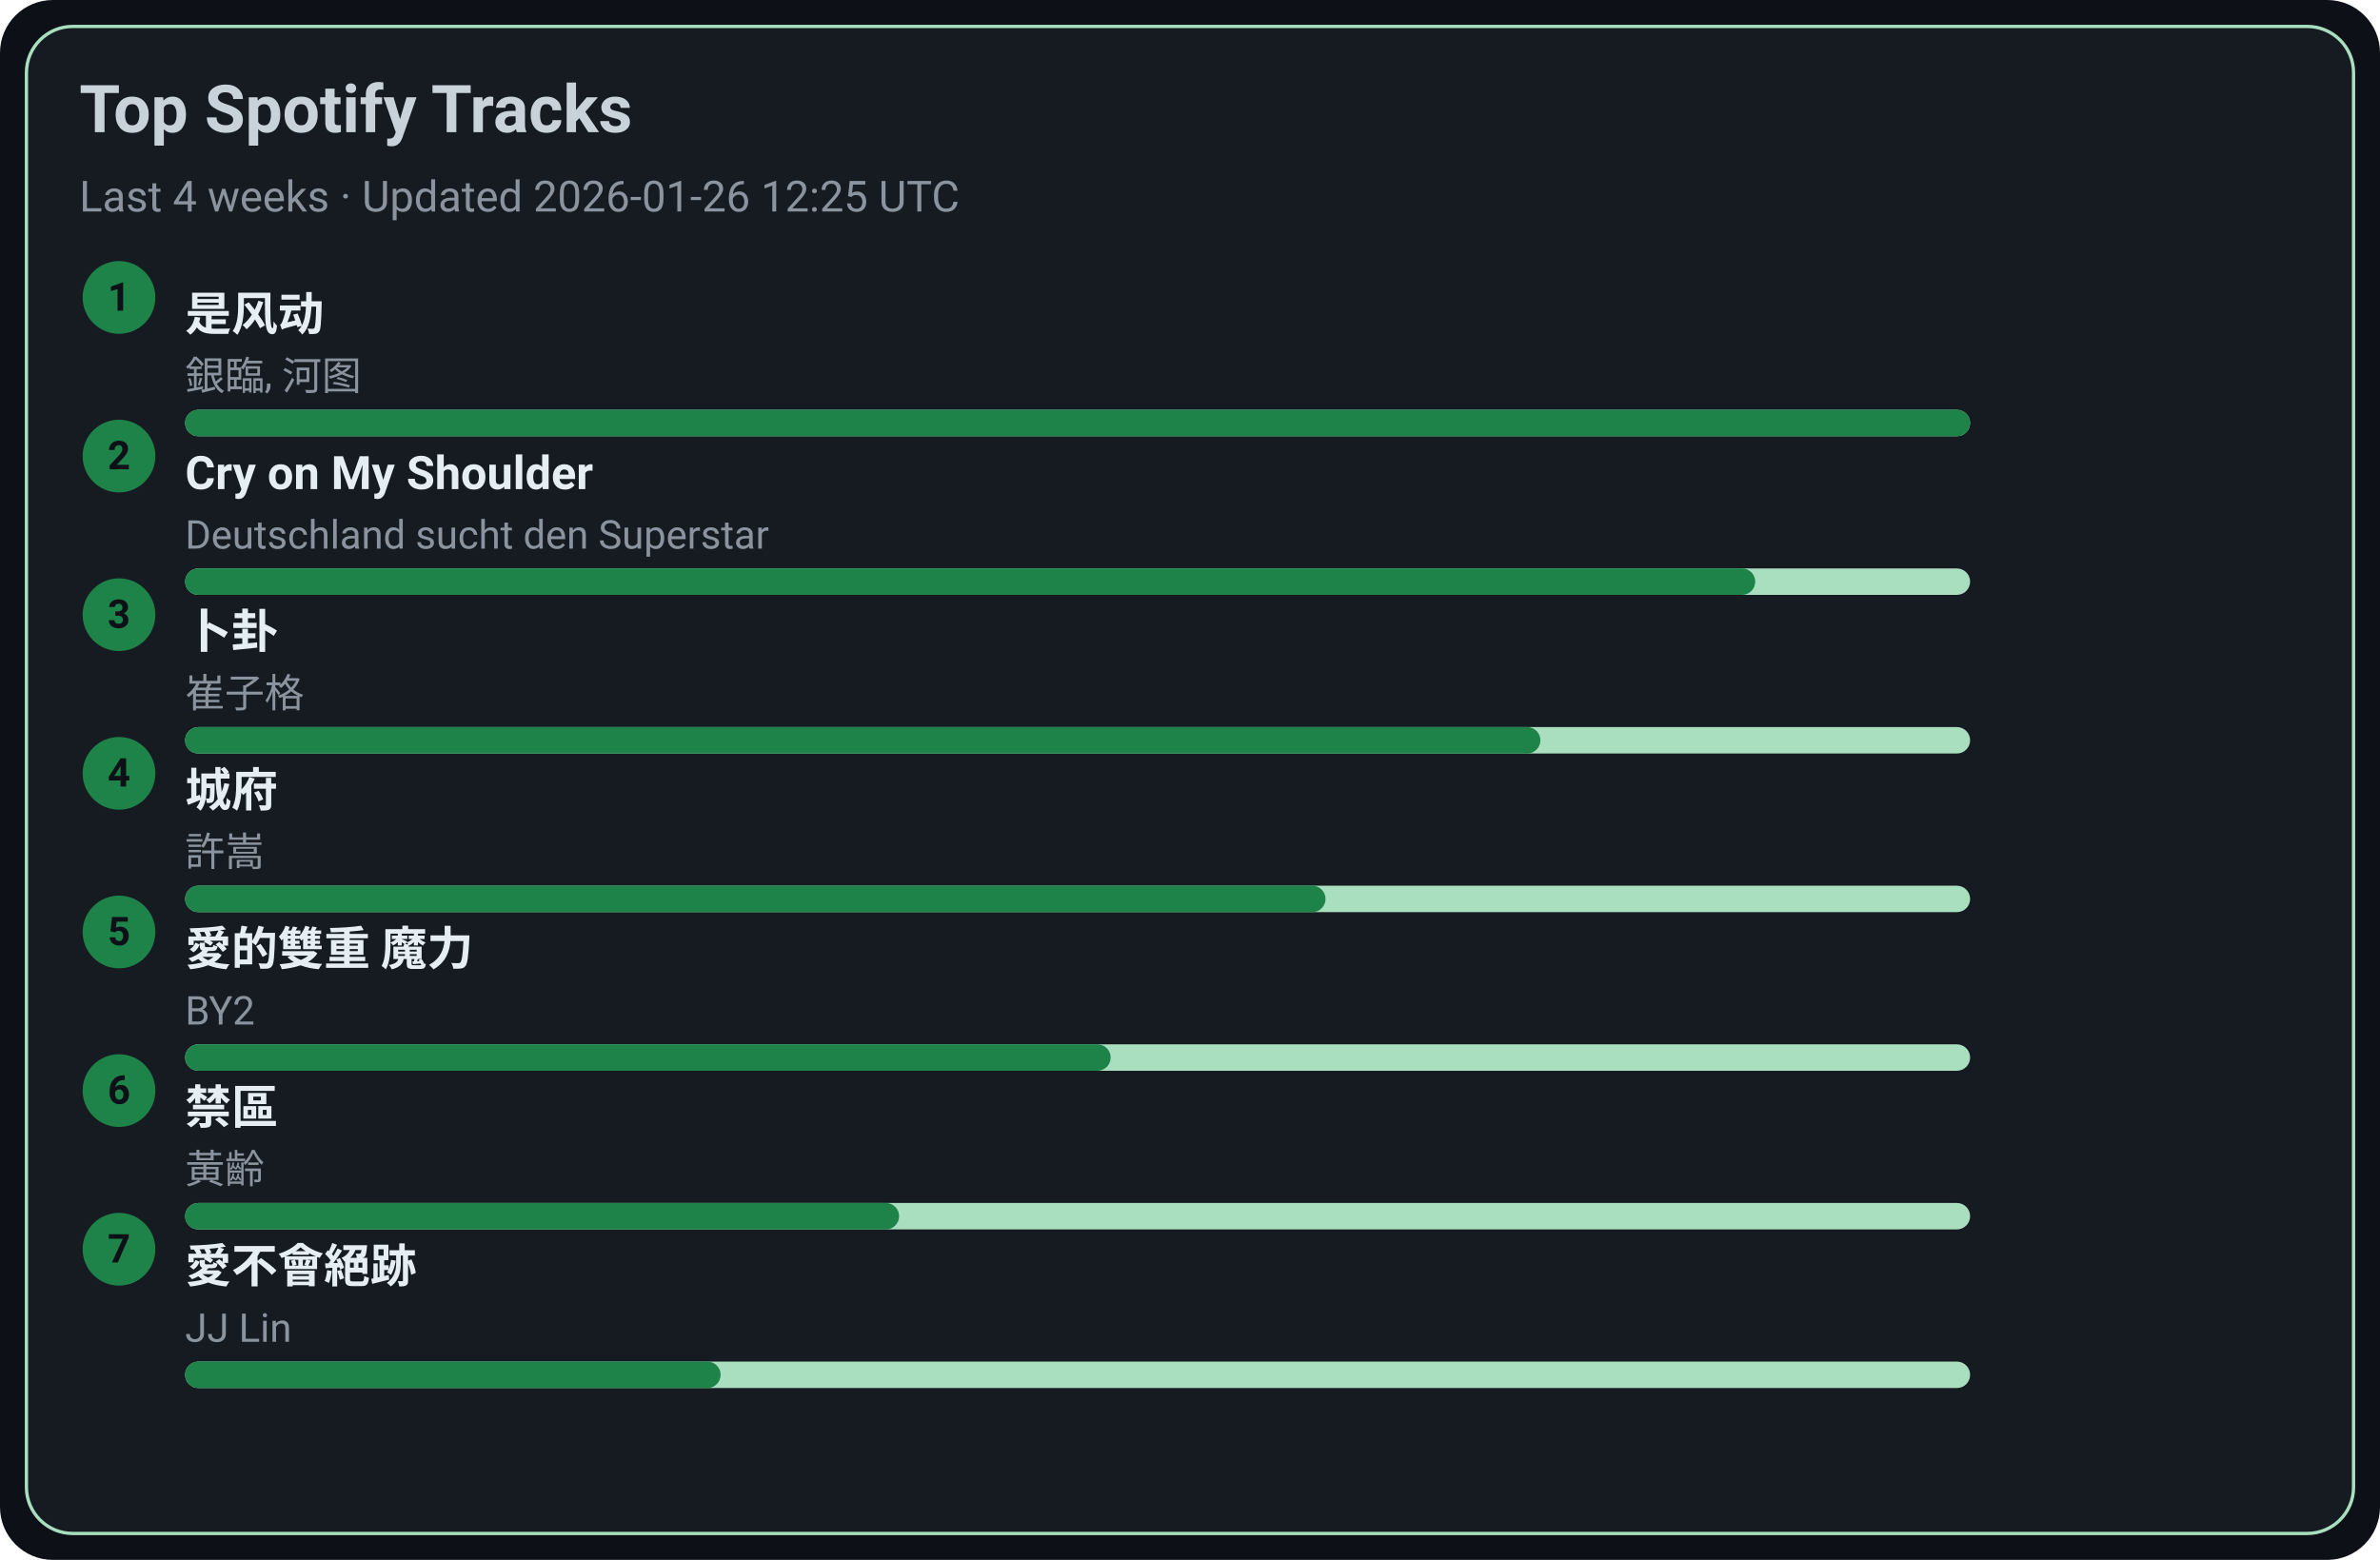
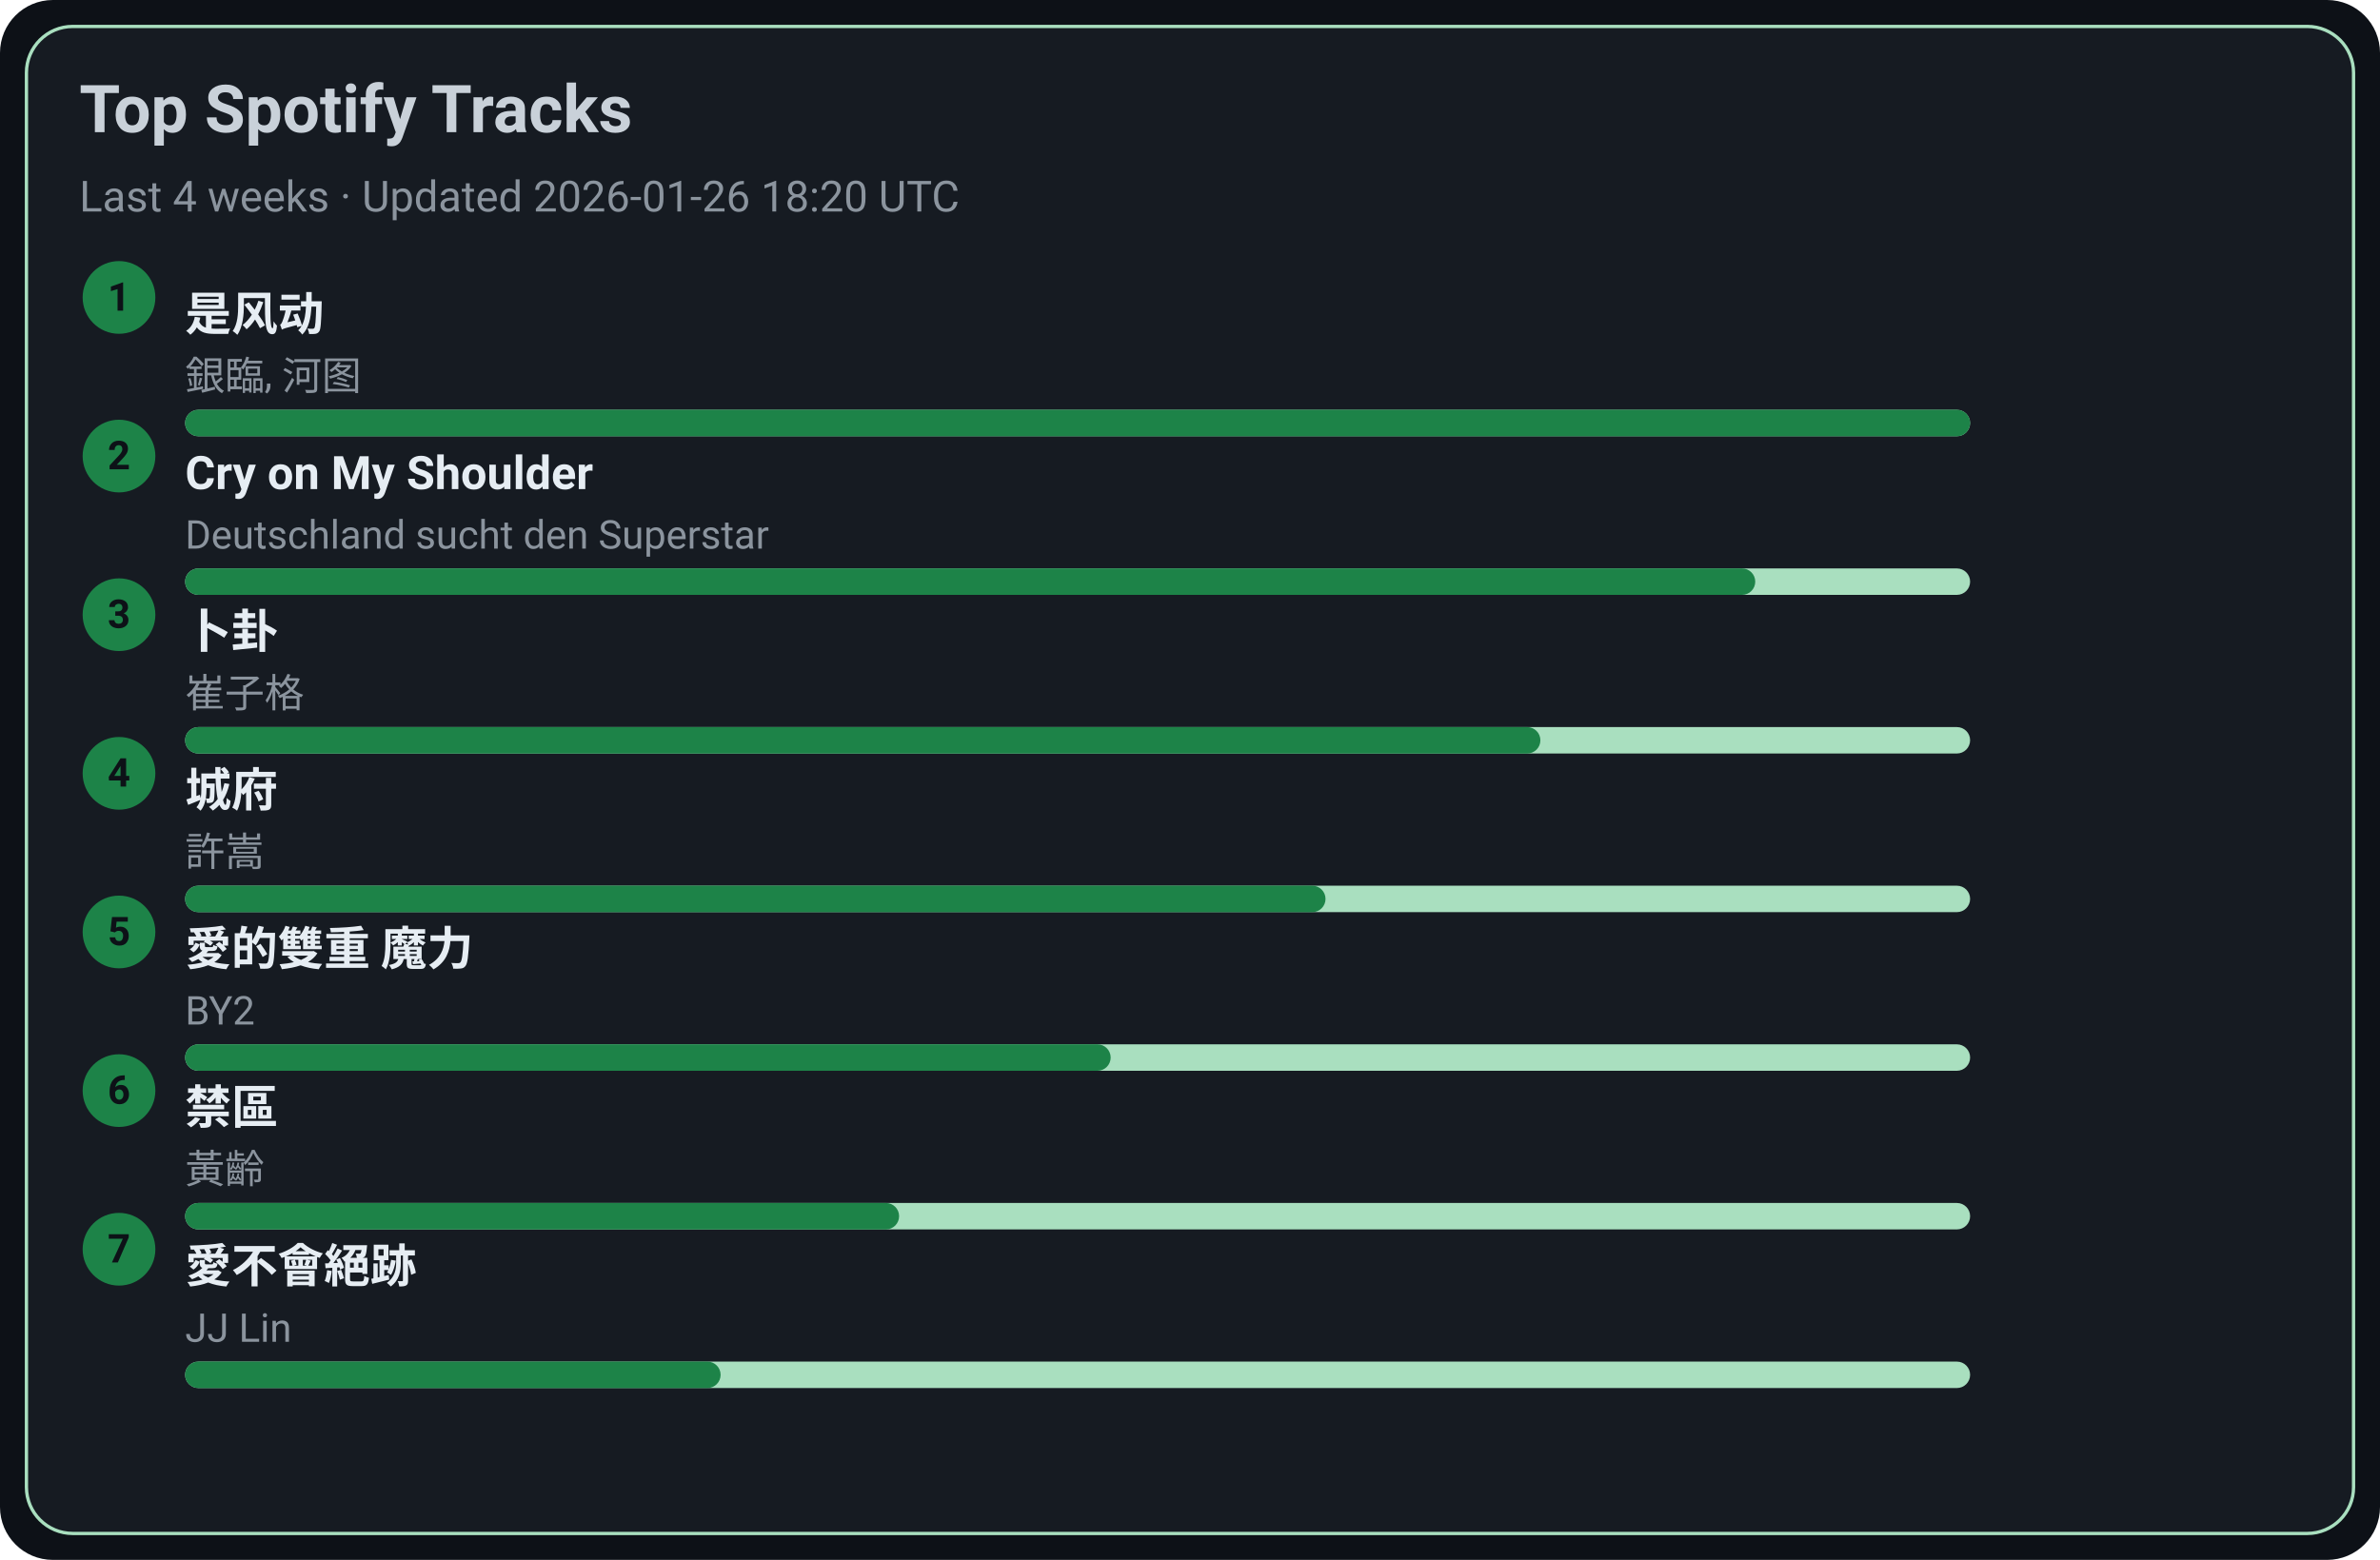
<svg xmlns="http://www.w3.org/2000/svg" width="720" height="472" viewBox="0 0 720 472">
  <style>text{font-family:-apple-system,BlinkMacSystemFont,Segoe UI,Roboto,Ubuntu,Helvetica Neue,Arial,Noto Sans,sans-serif}</style>
  <rect width="720" height="472" rx="16" fill="#0d1117" />
  <rect x="8" y="8" width="704" height="456" rx="14" fill="#161b22" stroke="#A9DFBF" />
  <text x="24" y="40" font-size="20" fill="#c9d1d9" font-weight="600">Top Spotify Tracks</text>
-   <text x="24" y="64" font-size="13" fill="#8b949e">Last 4 weeks · Updated 2026-01-26 12:25 UTC</text>
+   <text x="24" y="64" font-size="13" fill="#8b949e">Last 4 weeks · Updated 2026-01-26 18:20 UTC</text>
  <circle cx="36" cy="90" r="11" fill="#1D8348" />
  <text x="36" y="94" text-anchor="middle" font-size="12" fill="#0d1117" font-weight="700">1</text>
  <a href="https://open.spotify.com/track/3lePQ8c4jq7bTePsXEmslh" target="_blank" rel="noopener noreferrer">
    <text x="56" y="100" font-size="14" fill="#e6edf3" font-weight="600">是风动</text>
  </a>
  <text x="56" y="118" font-size="12" fill="#8b949e">銀臨, 河图</text>
  <rect x="56" y="124" width="540" height="8" rx="4" fill="#A9DFBF" />
  <rect x="56" y="124" width="540" height="8" rx="4" fill="#1D8348" />
  <circle cx="36" cy="138" r="11" fill="#1D8348" />
  <text x="36" y="142" text-anchor="middle" font-size="12" fill="#0d1117" font-weight="700">2</text>
  <a href="https://open.spotify.com/track/6usmG2MoD0C0Lc2pNgCVWV" target="_blank" rel="noopener noreferrer">
    <text x="56" y="148" font-size="14" fill="#e6edf3" font-weight="600">Cry on My Shoulder</text>
  </a>
  <text x="56" y="166" font-size="12" fill="#8b949e">Deutschland sucht den Superstar</text>
  <rect x="56" y="172" width="540" height="8" rx="4" fill="#A9DFBF" />
  <rect x="56" y="172" width="475" height="8" rx="4" fill="#1D8348" />
  <circle cx="36" cy="186" r="11" fill="#1D8348" />
  <text x="36" y="190" text-anchor="middle" font-size="12" fill="#0d1117" font-weight="700">3</text>
  <a href="https://open.spotify.com/track/4ToeYifpQaikbYa7krOD6s" target="_blank" rel="noopener noreferrer">
    <text x="56" y="196" font-size="14" fill="#e6edf3" font-weight="600">卜卦</text>
  </a>
  <text x="56" y="214" font-size="12" fill="#8b949e">崔子格</text>
  <rect x="56" y="220" width="540" height="8" rx="4" fill="#A9DFBF" />
  <rect x="56" y="220" width="410" height="8" rx="4" fill="#1D8348" />
  <circle cx="36" cy="234" r="11" fill="#1D8348" />
  <text x="36" y="238" text-anchor="middle" font-size="12" fill="#0d1117" font-weight="700">4</text>
  <a href="https://open.spotify.com/track/4AmlSf7hye0QVpnHCcEoEw" target="_blank" rel="noopener noreferrer">
    <text x="56" y="244" font-size="14" fill="#e6edf3" font-weight="600">城府</text>
  </a>
  <text x="56" y="262" font-size="12" fill="#8b949e">許嵩</text>
  <rect x="56" y="268" width="540" height="8" rx="4" fill="#A9DFBF" />
  <rect x="56" y="268" width="345" height="8" rx="4" fill="#1D8348" />
  <circle cx="36" cy="282" r="11" fill="#1D8348" />
  <text x="36" y="286" text-anchor="middle" font-size="12" fill="#0d1117" font-weight="700">5</text>
  <a href="https://open.spotify.com/track/0yYmS4k3R0TTdDhvOBxRVp" target="_blank" rel="noopener noreferrer">
    <text x="56" y="292" font-size="14" fill="#e6edf3" font-weight="600">愛的雙重 魔力</text>
  </a>
  <text x="56" y="310" font-size="12" fill="#8b949e">BY2</text>
  <rect x="56" y="316" width="540" height="8" rx="4" fill="#A9DFBF" />
  <rect x="56" y="316" width="280" height="8" rx="4" fill="#1D8348" />
  <circle cx="36" cy="330" r="11" fill="#1D8348" />
  <text x="36" y="334" text-anchor="middle" font-size="12" fill="#0d1117" font-weight="700">6</text>
  <a href="https://open.spotify.com/track/5HAMeMgu9hGL5a8ZwNz6cp" target="_blank" rel="noopener noreferrer">
    <text x="56" y="340" font-size="14" fill="#e6edf3" font-weight="600">禁區</text>
  </a>
  <text x="56" y="358" font-size="12" fill="#8b949e">黃齡</text>
  <rect x="56" y="364" width="540" height="8" rx="4" fill="#A9DFBF" />
  <rect x="56" y="364" width="216" height="8" rx="4" fill="#1D8348" />
  <circle cx="36" cy="378" r="11" fill="#1D8348" />
  <text x="36" y="382" text-anchor="middle" font-size="12" fill="#0d1117" font-weight="700">7</text>
  <a href="https://open.spotify.com/track/3zP4GbFEI4GLJMblRgLmdK" target="_blank" rel="noopener noreferrer">
    <text x="56" y="388" font-size="14" fill="#e6edf3" font-weight="600">愛不會絕跡</text>
  </a>
  <text x="56" y="406" font-size="12" fill="#8b949e">JJ Lin</text>
  <rect x="56" y="412" width="540" height="8" rx="4" fill="#A9DFBF" />
  <rect x="56" y="412" width="162" height="8" rx="4" fill="#1D8348" />
</svg>
